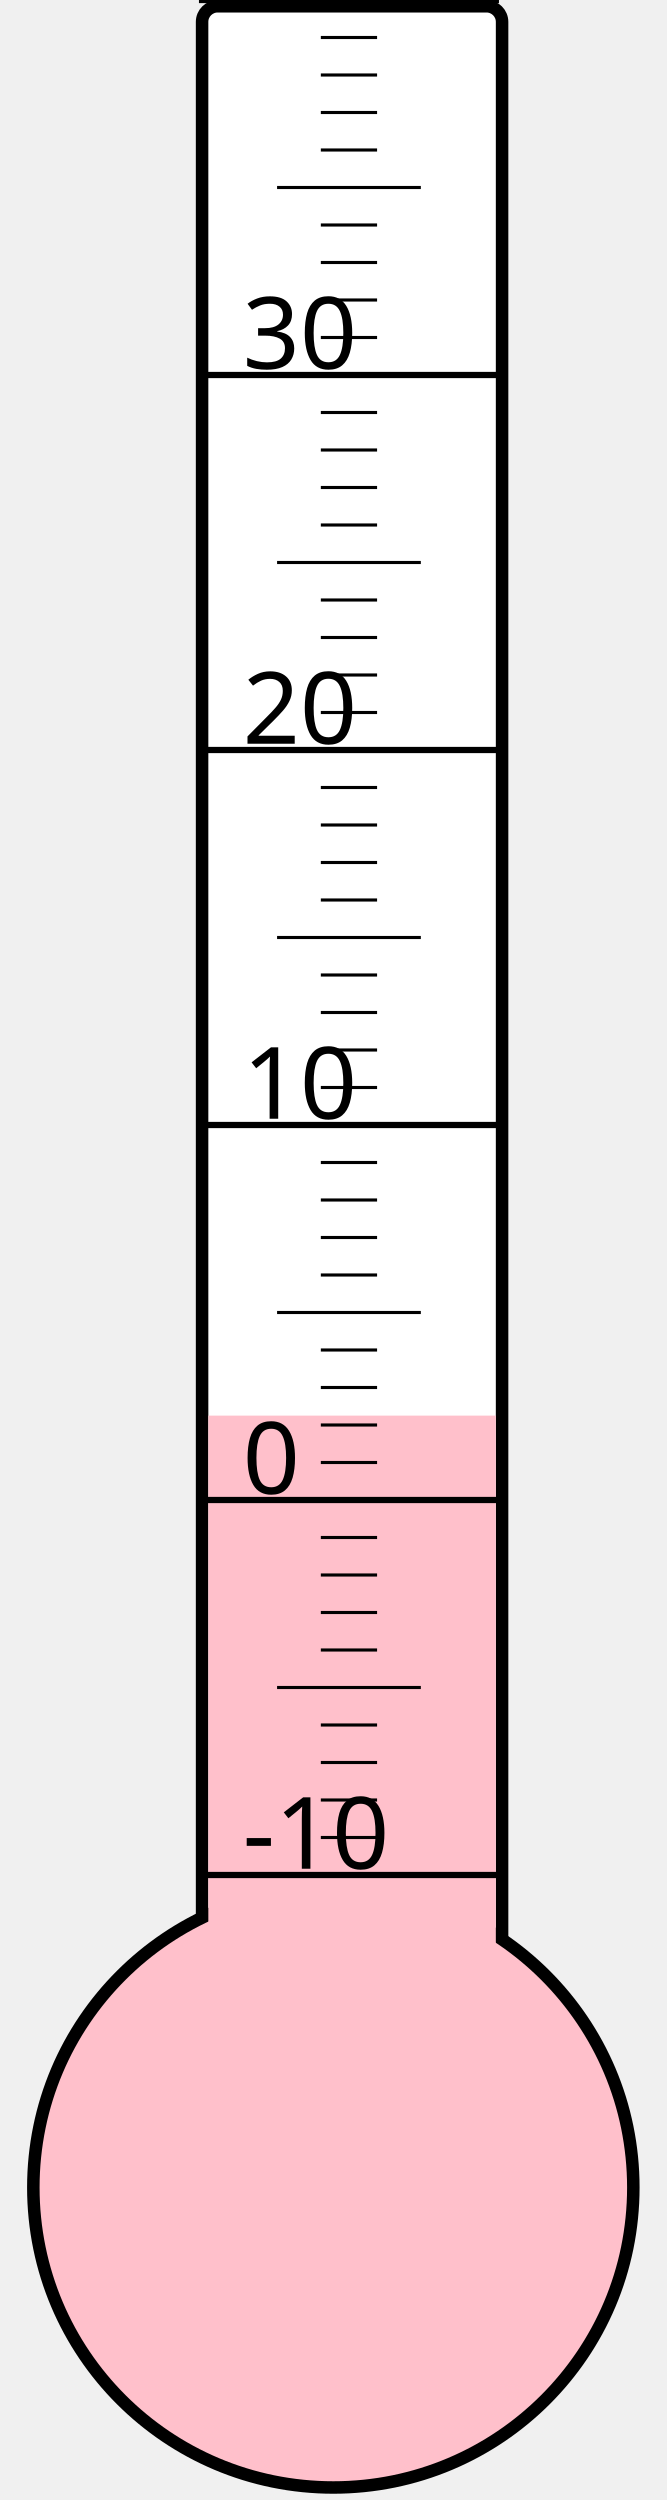
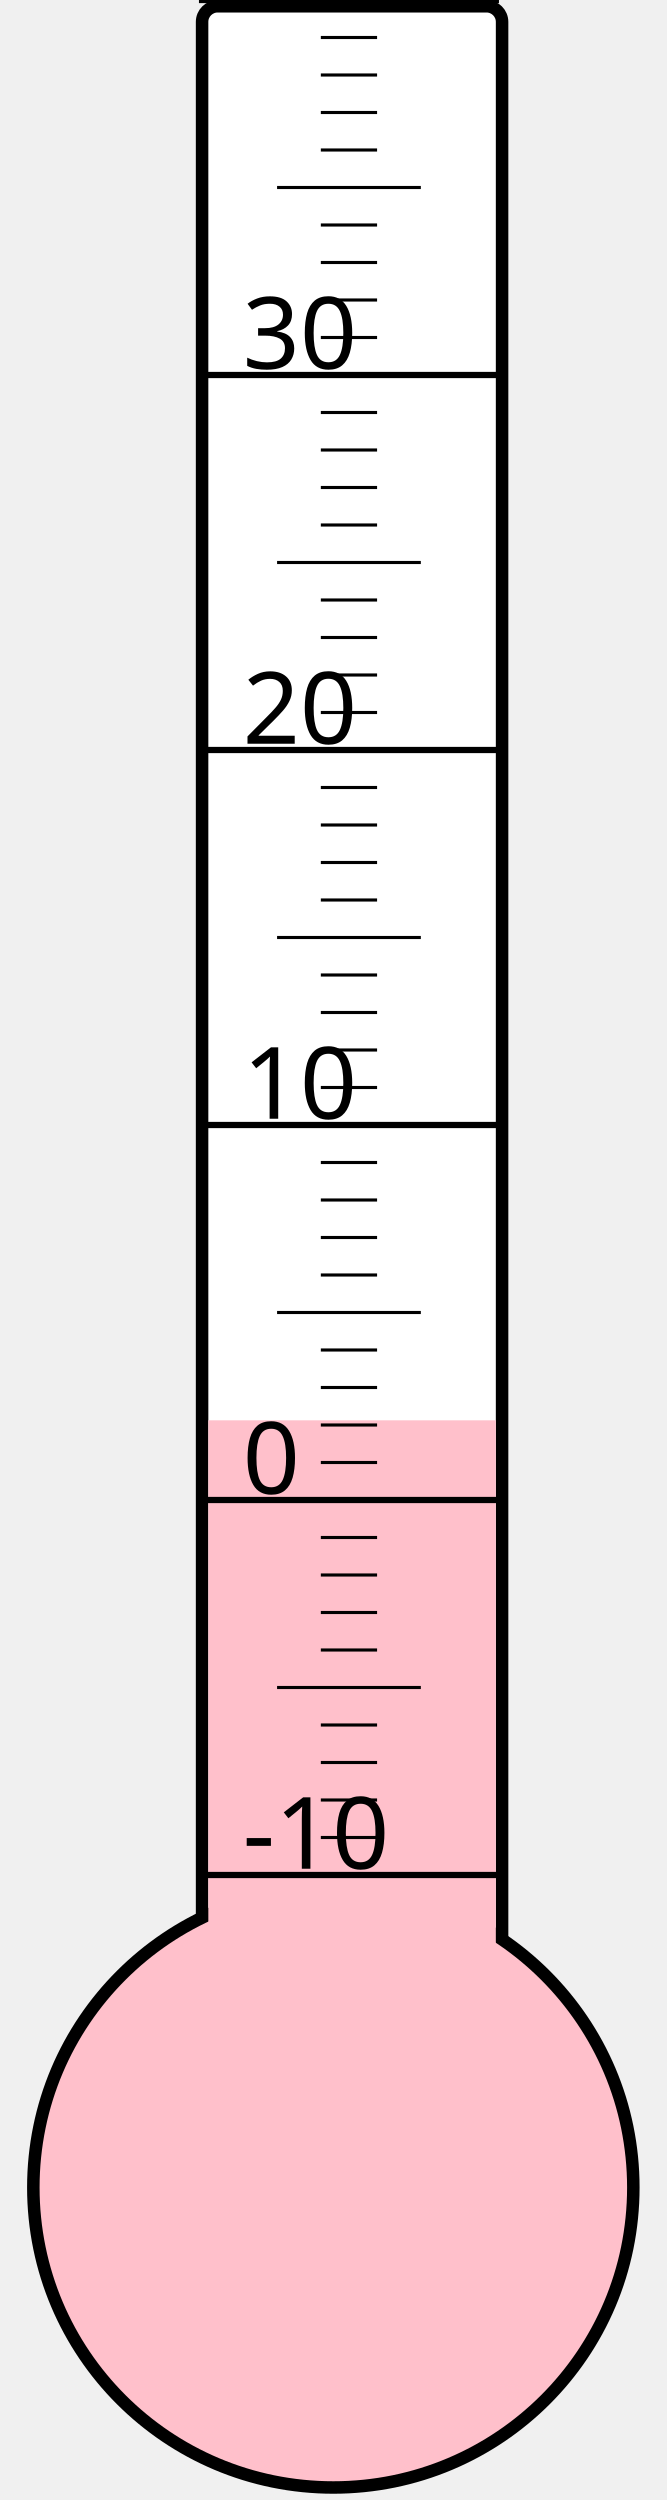
<svg xmlns="http://www.w3.org/2000/svg" width="40px" height="150px" viewBox="0 0 200 800">
  <rect width="200" height="800" x="0" y="0" style="fill: #ffffeb; fill-opacity: 0;" />
  <rect width="96" height="680" x="58" y="2" rx="5" ry="5" style="fill: white; fill-opacity: 1; stroke: black; stroke-width: 4;" />
  <circle cx="100" cy="700" r="96" style="fill: pink; stroke: black; stroke-width: 4;" />
-   <rect width="92" height="247.0" x="60" y="453.0" style="fill: pink; fill-opacity: 1; stroke-width: 0;" />
+   <rect width="92" height="245.5" x="60" y="454.5" style="fill: pink; fill-opacity: 1; stroke-width: 0;" />
  <text x="71" y="598" style="font-family: sans-serif; font-size: 24pt;">-10</text>
  <text x="71" y="478" style="font-family: sans-serif; font-size: 24pt;">0</text>
  <text x="71" y="358" style="font-family: sans-serif; font-size: 24pt;">10</text>
  <text x="71" y="238" style="font-family: sans-serif; font-size: 24pt;">20</text>
  <text x="71" y="118" style="font-family: sans-serif; font-size: 24pt;">30</text>
  <g style="stroke: black;">
    <line x1="57" y1="600" x2="153" y2="600" style="stroke-width: 2;" />
    <line x1="96" y1="588" x2="114" y2="588" style="stroke-width: 1;" />
    <line x1="96" y1="576" x2="114" y2="576" style="stroke-width: 1;" />
    <line x1="96" y1="564" x2="114" y2="564" style="stroke-width: 1;" />
    <line x1="96" y1="552" x2="114" y2="552" style="stroke-width: 1;" />
    <line x1="82" y1="540" x2="128" y2="540" style="stroke-width: 1;" />
    <line x1="96" y1="528" x2="114" y2="528" style="stroke-width: 1;" />
    <line x1="96" y1="516" x2="114" y2="516" style="stroke-width: 1;" />
    <line x1="96" y1="504" x2="114" y2="504" style="stroke-width: 1;" />
    <line x1="96" y1="492" x2="114" y2="492" style="stroke-width: 1;" />
    <line x1="57" y1="480" x2="153" y2="480" style="stroke-width: 2;" />
    <line x1="96" y1="468" x2="114" y2="468" style="stroke-width: 1;" />
    <line x1="96" y1="456" x2="114" y2="456" style="stroke-width: 1;" />
    <line x1="96" y1="444" x2="114" y2="444" style="stroke-width: 1;" />
    <line x1="96" y1="432" x2="114" y2="432" style="stroke-width: 1;" />
    <line x1="82" y1="420" x2="128" y2="420" style="stroke-width: 1;" />
    <line x1="96" y1="408" x2="114" y2="408" style="stroke-width: 1;" />
    <line x1="96" y1="396" x2="114" y2="396" style="stroke-width: 1;" />
    <line x1="96" y1="384" x2="114" y2="384" style="stroke-width: 1;" />
    <line x1="96" y1="372" x2="114" y2="372" style="stroke-width: 1;" />
    <line x1="57" y1="360" x2="153" y2="360" style="stroke-width: 2;" />
    <line x1="96" y1="348" x2="114" y2="348" style="stroke-width: 1;" />
    <line x1="96" y1="336" x2="114" y2="336" style="stroke-width: 1;" />
    <line x1="96" y1="324" x2="114" y2="324" style="stroke-width: 1;" />
    <line x1="96" y1="312" x2="114" y2="312" style="stroke-width: 1;" />
    <line x1="82" y1="300" x2="128" y2="300" style="stroke-width: 1;" />
    <line x1="96" y1="288" x2="114" y2="288" style="stroke-width: 1;" />
    <line x1="96" y1="276" x2="114" y2="276" style="stroke-width: 1;" />
    <line x1="96" y1="264" x2="114" y2="264" style="stroke-width: 1;" />
    <line x1="96" y1="252" x2="114" y2="252" style="stroke-width: 1;" />
    <line x1="57" y1="240" x2="153" y2="240" style="stroke-width: 2;" />
    <line x1="96" y1="228" x2="114" y2="228" style="stroke-width: 1;" />
    <line x1="96" y1="216" x2="114" y2="216" style="stroke-width: 1;" />
    <line x1="96" y1="204" x2="114" y2="204" style="stroke-width: 1;" />
    <line x1="96" y1="192" x2="114" y2="192" style="stroke-width: 1;" />
    <line x1="82" y1="180" x2="128" y2="180" style="stroke-width: 1;" />
    <line x1="96" y1="168" x2="114" y2="168" style="stroke-width: 1;" />
    <line x1="96" y1="156" x2="114" y2="156" style="stroke-width: 1;" />
    <line x1="96" y1="144" x2="114" y2="144" style="stroke-width: 1;" />
    <line x1="96" y1="132" x2="114" y2="132" style="stroke-width: 1;" />
    <line x1="57" y1="120" x2="153" y2="120" style="stroke-width: 2;" />
    <line x1="96" y1="108" x2="114" y2="108" style="stroke-width: 1;" />
    <line x1="96" y1="96" x2="114" y2="96" style="stroke-width: 1;" />
    <line x1="96" y1="84" x2="114" y2="84" style="stroke-width: 1;" />
    <line x1="96" y1="72" x2="114" y2="72" style="stroke-width: 1;" />
    <line x1="82" y1="60" x2="128" y2="60" style="stroke-width: 1;" />
    <line x1="96" y1="48" x2="114" y2="48" style="stroke-width: 1;" />
    <line x1="96" y1="36" x2="114" y2="36" style="stroke-width: 1;" />
    <line x1="96" y1="24" x2="114" y2="24" style="stroke-width: 1;" />
    <line x1="96" y1="12" x2="114" y2="12" style="stroke-width: 1;" />
    <line x1="57" y1="0" x2="153" y2="0" style="stroke-width: 2;" />
  </g>
</svg>
